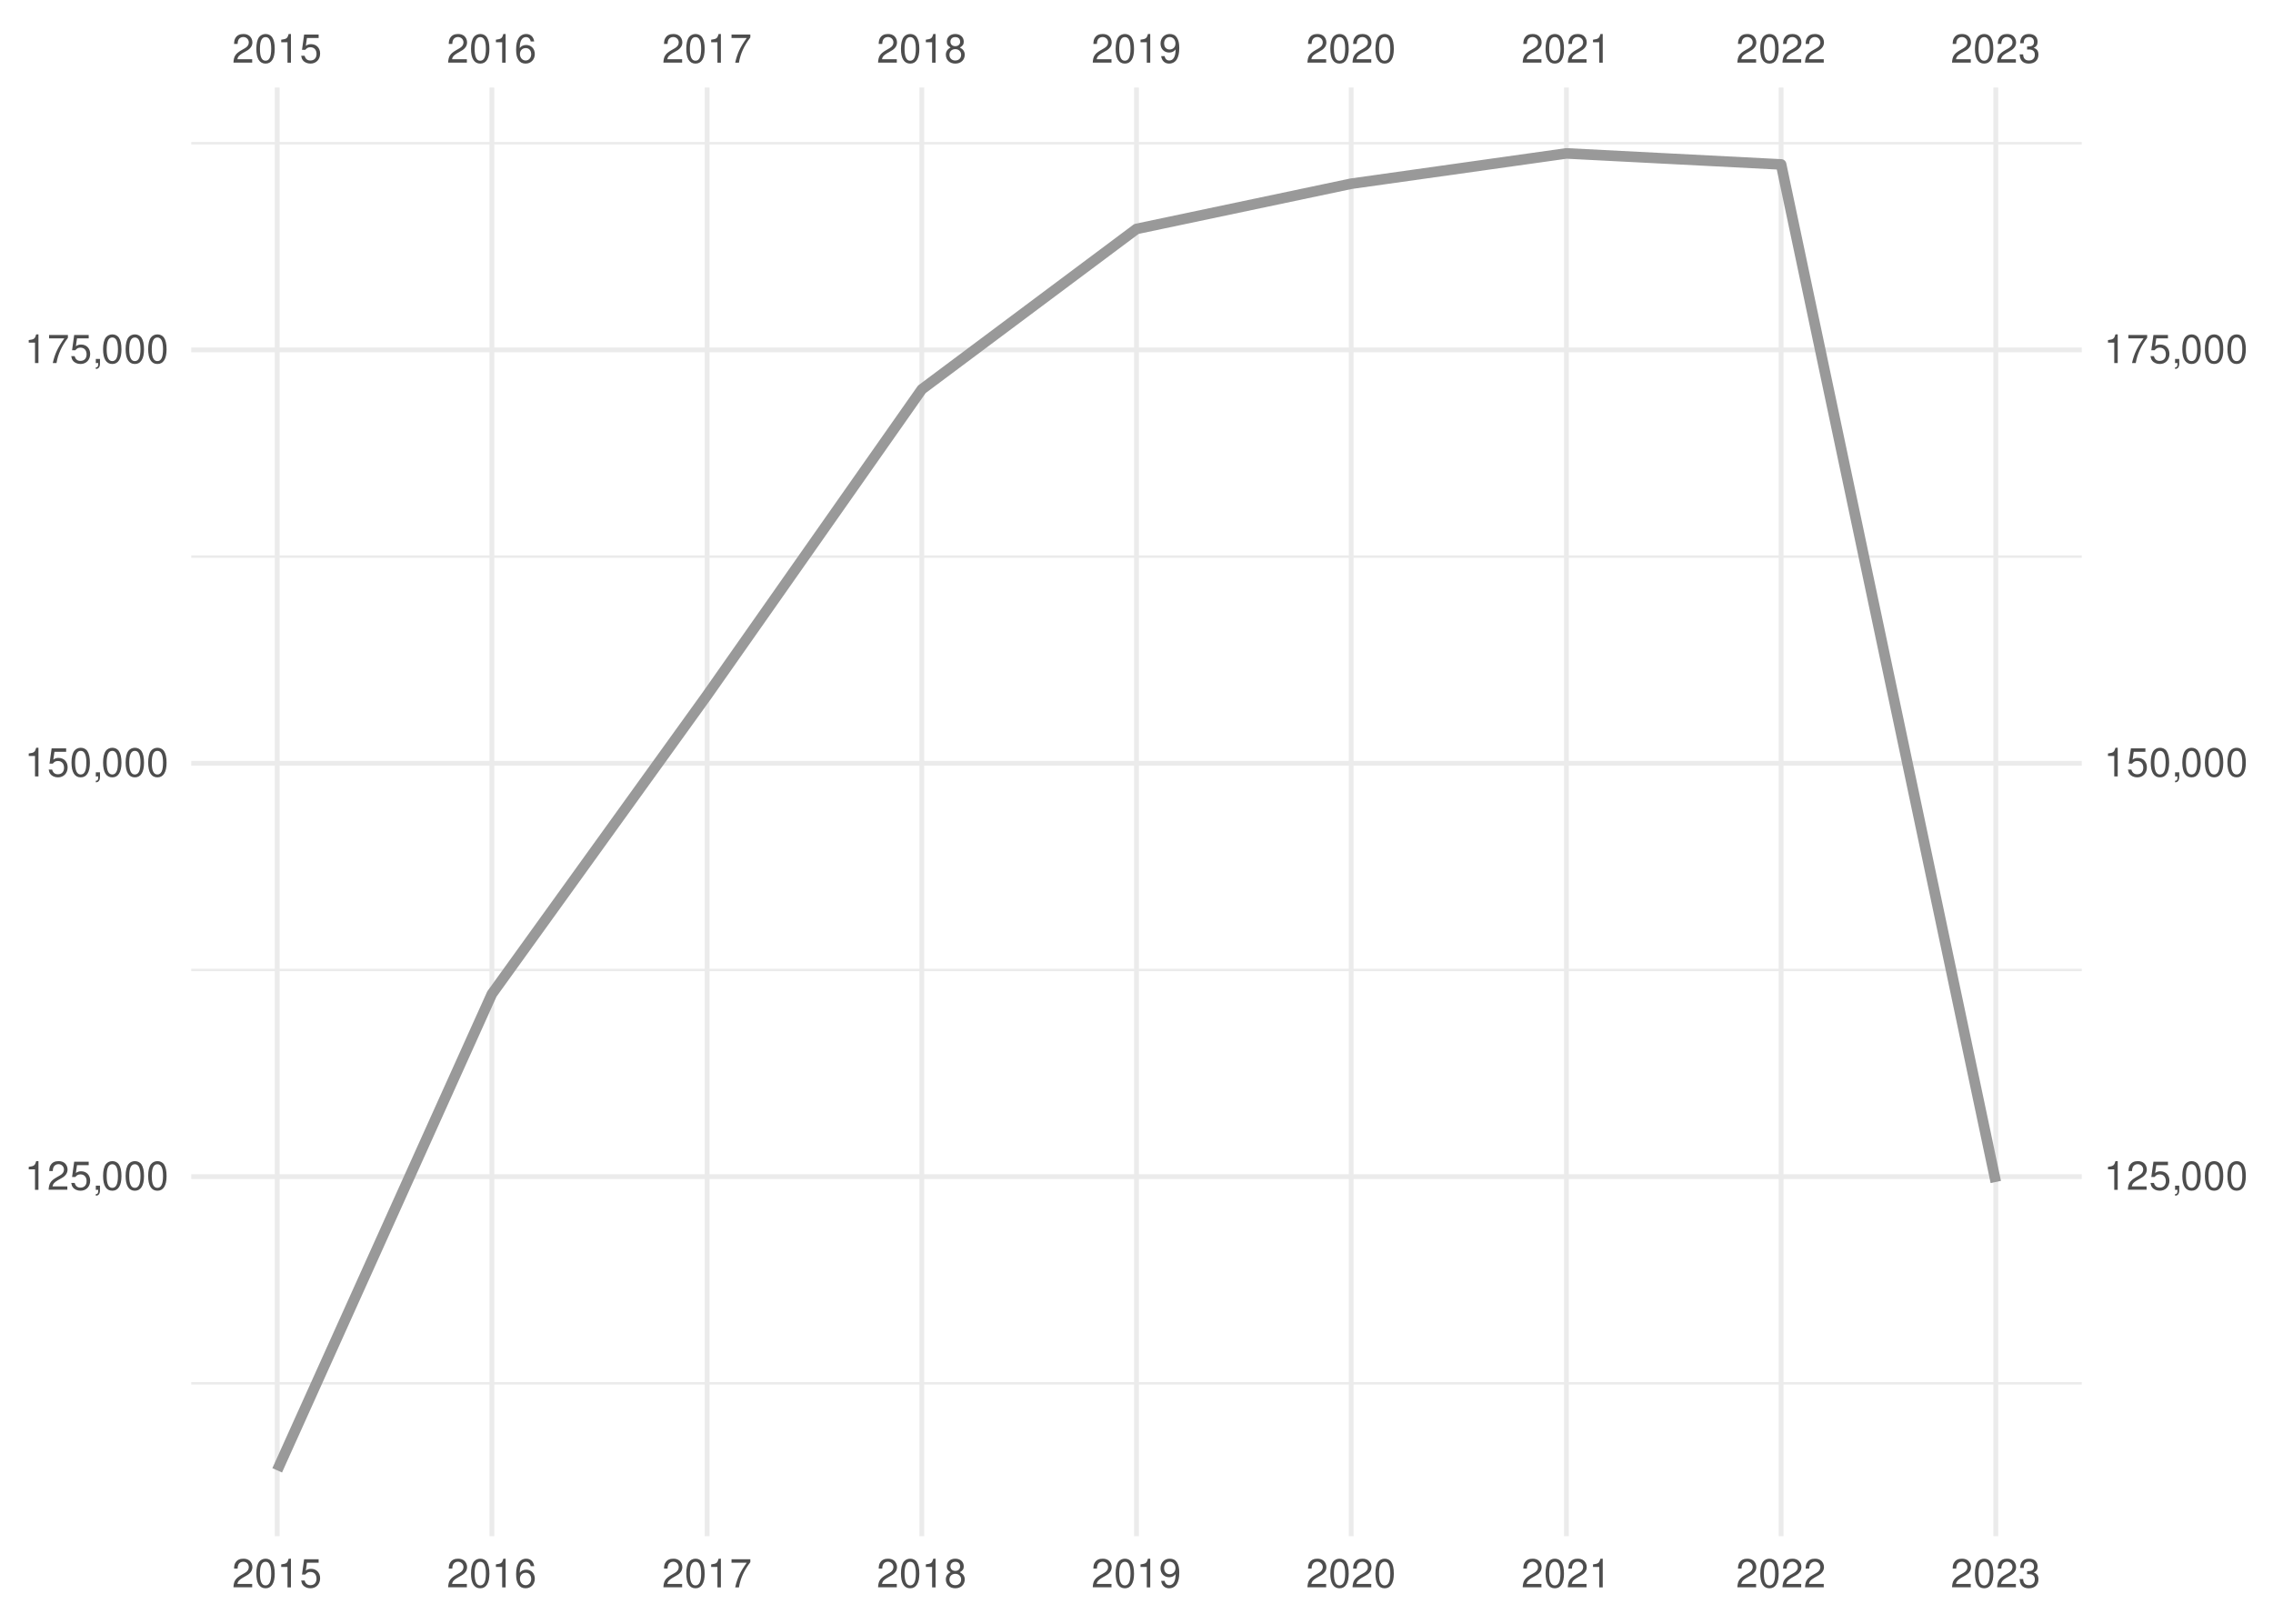
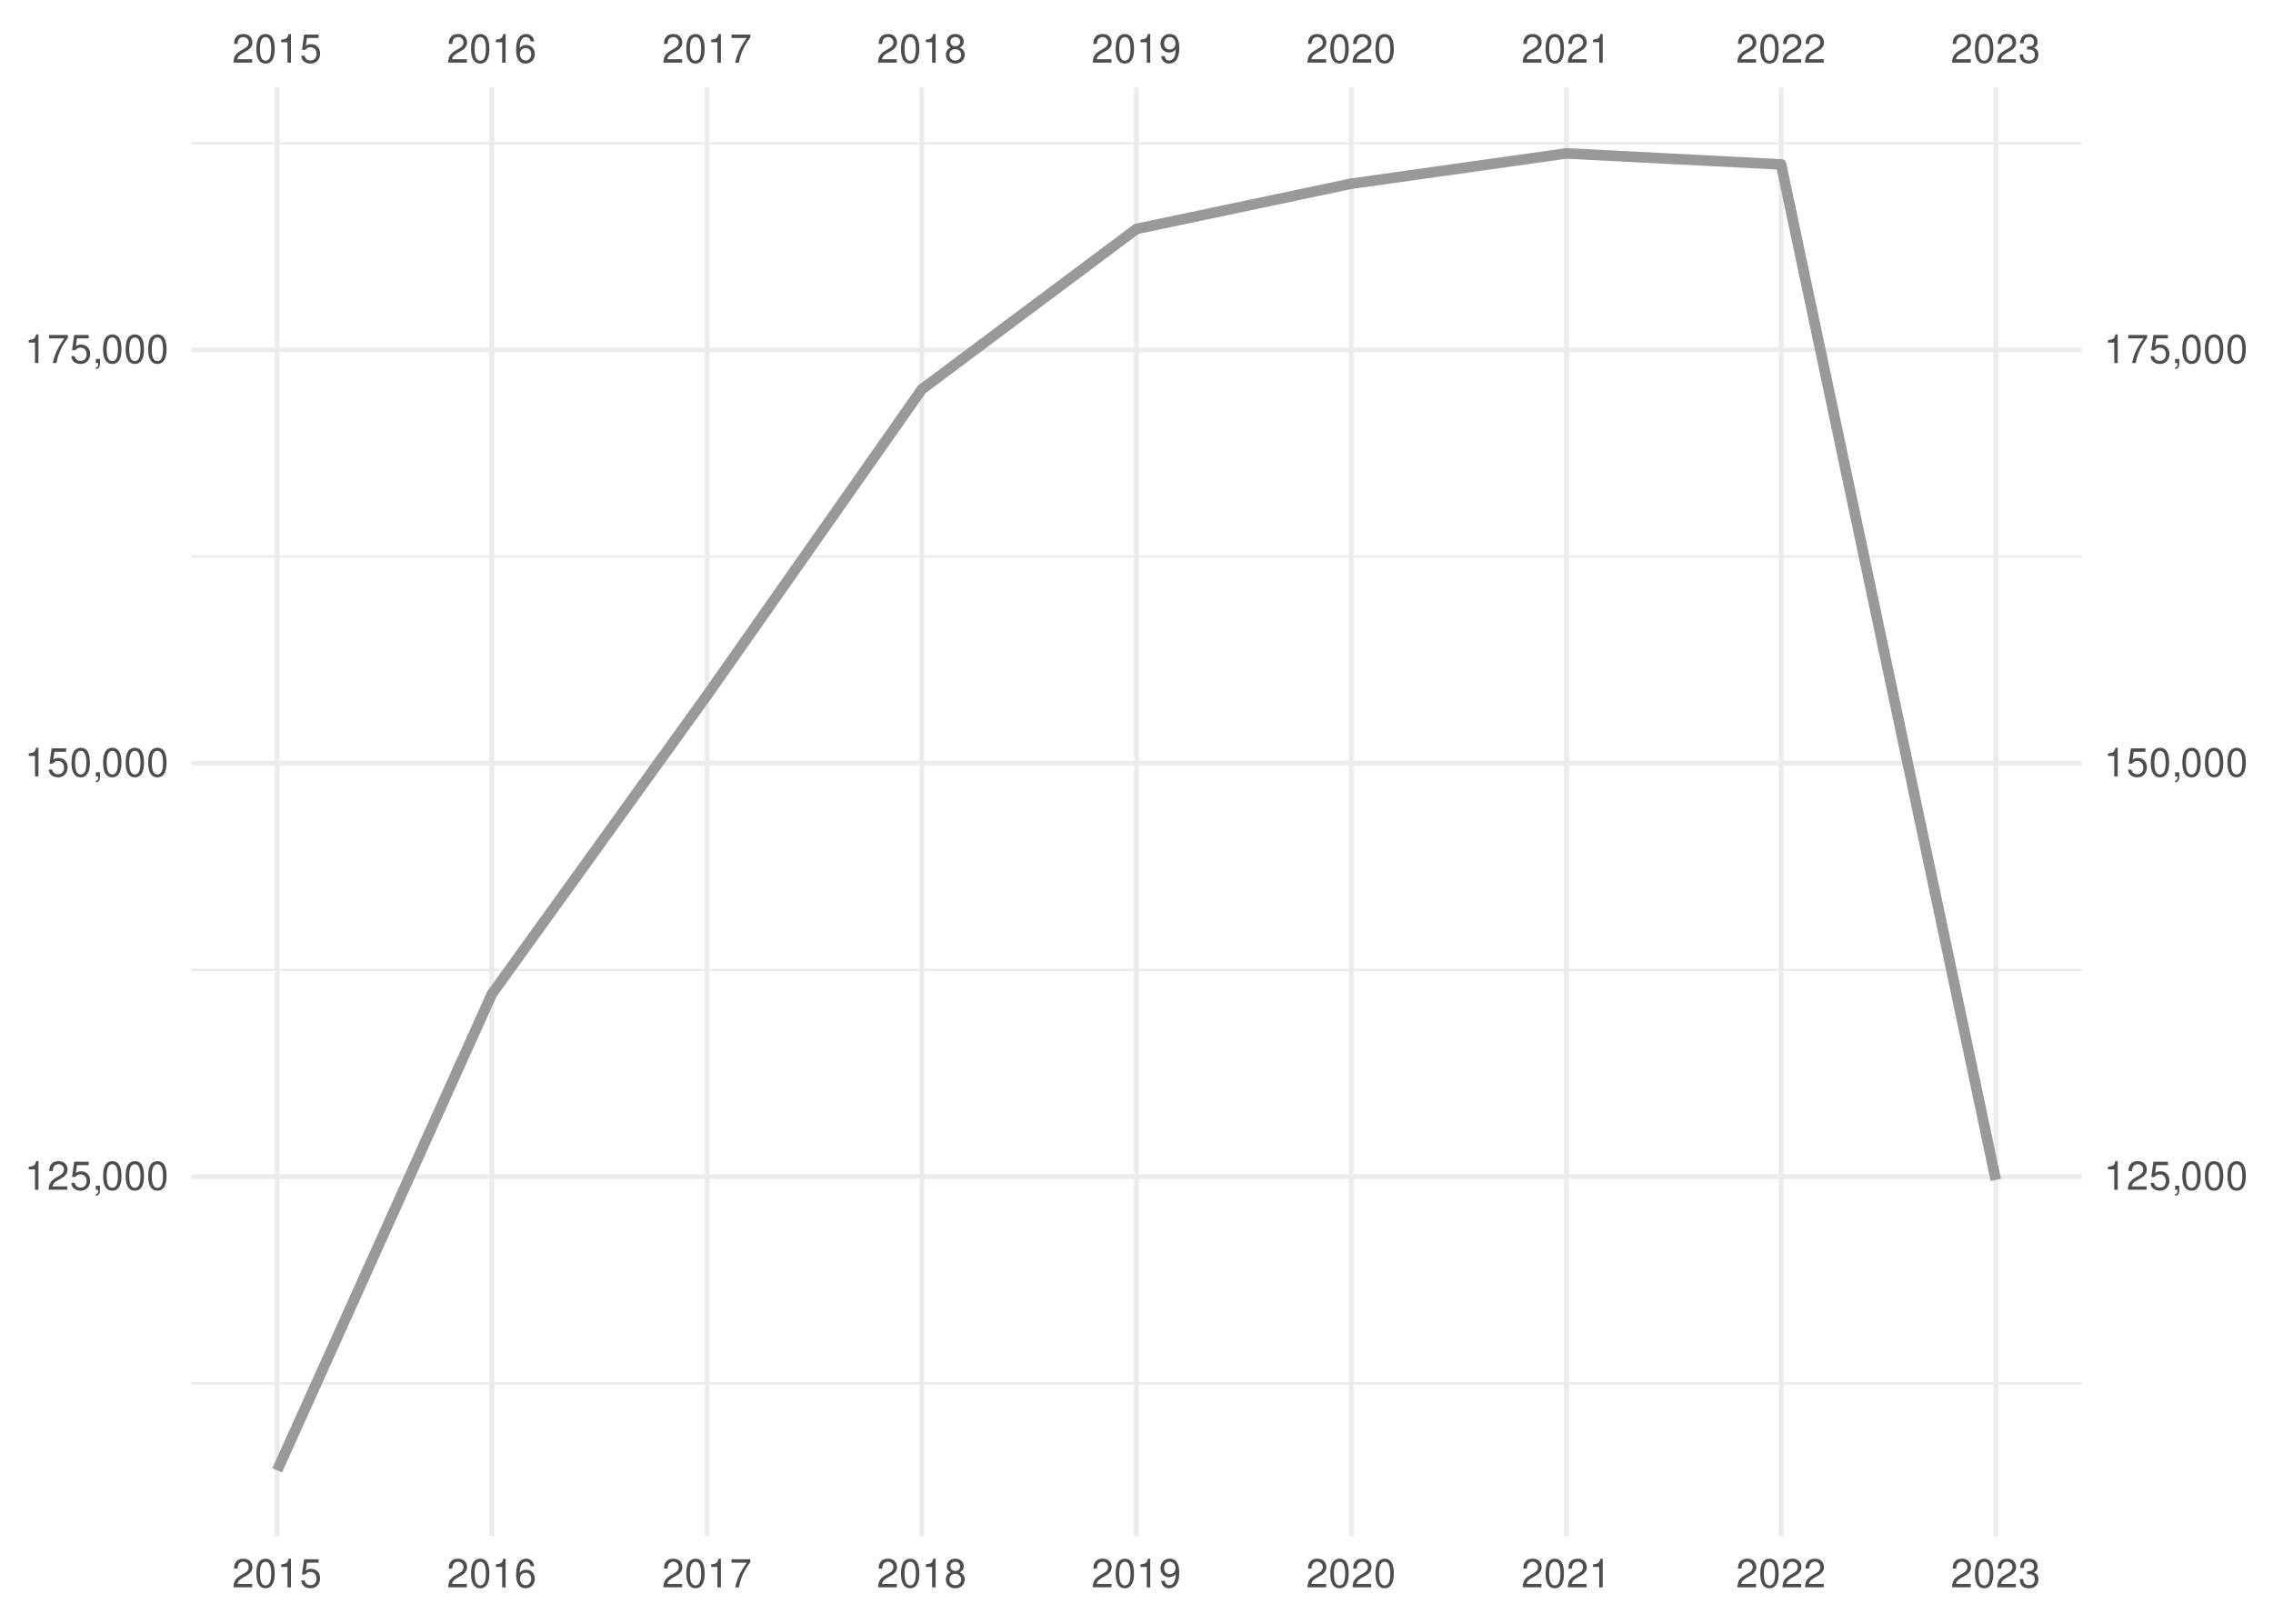
<svg xmlns="http://www.w3.org/2000/svg" xmlns:xlink="http://www.w3.org/1999/xlink" width="504pt" height="360pt" viewBox="0 0 504 360" version="1.1">
  <defs>
    <g>
      <symbol overflow="visible" id="glyph0-0">
        <path style="stroke:none;" d="" />
      </symbol>
      <symbol overflow="visible" id="glyph0-1">
        <path style="stroke:none;" d="M 4.453 -0.766 L 1.172 -0.766 C 1.25 -1.297 1.531 -1.625 2.297 -2.094 L 3.172 -2.594 C 4.047 -3.062 4.5 -3.719 4.5 -4.5 C 4.5 -5.031 4.281 -5.531 3.922 -5.875 C 3.547 -6.203 3.094 -6.359 2.5 -6.359 C 1.703 -6.359 1.125 -6.078 0.781 -5.531 C 0.547 -5.203 0.453 -4.797 0.438 -4.156 L 1.219 -4.156 C 1.234 -4.594 1.297 -4.844 1.406 -5.062 C 1.594 -5.438 2 -5.688 2.469 -5.688 C 3.172 -5.688 3.703 -5.172 3.703 -4.484 C 3.703 -3.969 3.406 -3.531 2.859 -3.219 L 2.047 -2.75 C 0.75 -2 0.375 -1.406 0.297 -0.016 L 4.453 -0.016 Z M 4.453 -0.766 " />
      </symbol>
      <symbol overflow="visible" id="glyph0-2">
        <path style="stroke:none;" d="M 2.422 -6.359 C 1.844 -6.359 1.312 -6.094 0.984 -5.672 C 0.578 -5.109 0.375 -4.25 0.375 -3.078 C 0.375 -0.938 1.078 0.203 2.422 0.203 C 3.734 0.203 4.453 -0.938 4.453 -3.031 C 4.453 -4.25 4.266 -5.078 3.859 -5.672 C 3.531 -6.109 3.016 -6.359 2.422 -6.359 Z M 2.422 -5.672 C 3.25 -5.672 3.672 -4.828 3.672 -3.094 C 3.672 -1.281 3.266 -0.438 2.406 -0.438 C 1.578 -0.438 1.172 -1.312 1.172 -3.062 C 1.172 -4.828 1.578 -5.672 2.422 -5.672 Z M 2.422 -5.672 " />
      </symbol>
      <symbol overflow="visible" id="glyph0-3">
        <path style="stroke:none;" d="M 2.281 -4.531 L 2.281 0 L 3.047 0 L 3.047 -6.359 L 2.547 -6.359 C 2.266 -5.391 2.094 -5.25 0.891 -5.094 L 0.891 -4.531 Z M 2.281 -4.531 " />
      </symbol>
      <symbol overflow="visible" id="glyph0-4">
        <path style="stroke:none;" d="M 4.188 -6.234 L 0.969 -6.234 L 0.5 -2.844 L 1.219 -2.844 C 1.578 -3.266 1.875 -3.422 2.359 -3.422 C 3.203 -3.422 3.719 -2.844 3.719 -1.922 C 3.719 -1.031 3.203 -0.484 2.359 -0.484 C 1.688 -0.484 1.266 -0.828 1.078 -1.531 L 0.312 -1.531 C 0.406 -1.016 0.5 -0.781 0.688 -0.547 C 1.031 -0.078 1.672 0.203 2.375 0.203 C 3.641 0.203 4.516 -0.719 4.516 -2.031 C 4.516 -3.266 3.688 -4.109 2.5 -4.109 C 2.062 -4.109 1.703 -4 1.344 -3.734 L 1.594 -5.469 L 4.188 -5.469 Z M 4.188 -6.234 " />
      </symbol>
      <symbol overflow="visible" id="glyph0-5">
        <path style="stroke:none;" d="M 4.375 -4.703 C 4.234 -5.75 3.562 -6.359 2.609 -6.359 C 1.922 -6.359 1.312 -6.031 0.938 -5.453 C 0.547 -4.828 0.375 -4.062 0.375 -2.906 C 0.375 -1.828 0.531 -1.156 0.906 -0.594 C 1.234 -0.078 1.781 0.203 2.469 0.203 C 3.656 0.203 4.516 -0.688 4.516 -1.922 C 4.516 -3.094 3.719 -3.922 2.609 -3.922 C 1.984 -3.922 1.5 -3.688 1.172 -3.234 C 1.172 -4.797 1.672 -5.672 2.562 -5.672 C 3.109 -5.672 3.484 -5.328 3.609 -4.703 Z M 2.5 -3.234 C 3.25 -3.234 3.719 -2.703 3.719 -1.859 C 3.719 -1.062 3.188 -0.484 2.484 -0.484 C 1.766 -0.484 1.219 -1.094 1.219 -1.906 C 1.219 -2.688 1.734 -3.234 2.5 -3.234 Z M 2.5 -3.234 " />
      </symbol>
      <symbol overflow="visible" id="glyph0-6">
        <path style="stroke:none;" d="M 4.578 -6.234 L 0.406 -6.234 L 0.406 -5.469 L 3.781 -5.469 C 2.281 -3.359 1.688 -2.047 1.219 0 L 2.047 0 C 2.391 -2 3.172 -3.719 4.578 -5.594 Z M 4.578 -6.234 " />
      </symbol>
      <symbol overflow="visible" id="glyph0-7">
        <path style="stroke:none;" d="M 3.438 -3.359 C 4.094 -3.75 4.297 -4.062 4.297 -4.656 C 4.297 -5.672 3.531 -6.359 2.422 -6.359 C 1.312 -6.359 0.547 -5.672 0.547 -4.672 C 0.547 -4.062 0.75 -3.75 1.391 -3.359 C 0.672 -2.984 0.328 -2.469 0.328 -1.766 C 0.328 -0.609 1.172 0.203 2.422 0.203 C 3.656 0.203 4.516 -0.609 4.516 -1.766 C 4.516 -2.469 4.156 -2.984 3.438 -3.359 Z M 2.422 -5.672 C 3.078 -5.672 3.5 -5.281 3.5 -4.641 C 3.5 -4.047 3.062 -3.656 2.422 -3.656 C 1.766 -3.656 1.344 -4.047 1.344 -4.656 C 1.344 -5.281 1.766 -5.672 2.422 -5.672 Z M 2.422 -3 C 3.188 -3 3.719 -2.484 3.719 -1.75 C 3.719 -0.984 3.203 -0.484 2.406 -0.484 C 1.641 -0.484 1.125 -1 1.125 -1.734 C 1.125 -2.5 1.641 -3 2.422 -3 Z M 2.422 -3 " />
      </symbol>
      <symbol overflow="visible" id="glyph0-8">
        <path style="stroke:none;" d="M 0.469 -1.453 C 0.609 -0.406 1.281 0.203 2.234 0.203 C 2.922 0.203 3.547 -0.125 3.922 -0.703 C 4.297 -1.328 4.484 -2.109 4.484 -3.25 C 4.484 -4.328 4.312 -5 3.953 -5.562 C 3.609 -6.094 3.062 -6.359 2.375 -6.359 C 1.188 -6.359 0.328 -5.469 0.328 -4.234 C 0.328 -3.062 1.125 -2.25 2.25 -2.25 C 2.844 -2.25 3.281 -2.453 3.672 -2.938 C 3.672 -1.359 3.172 -0.484 2.281 -0.484 C 1.734 -0.484 1.359 -0.828 1.234 -1.453 Z M 2.359 -5.688 C 3.094 -5.688 3.641 -5.078 3.641 -4.25 C 3.641 -3.469 3.109 -2.922 2.344 -2.922 C 1.594 -2.922 1.125 -3.453 1.125 -4.297 C 1.125 -5.109 1.641 -5.688 2.359 -5.688 Z M 2.359 -5.688 " />
      </symbol>
      <symbol overflow="visible" id="glyph0-9">
        <path style="stroke:none;" d="M 1.938 -2.922 L 2.359 -2.922 C 3.203 -2.922 3.656 -2.531 3.656 -1.766 C 3.656 -0.969 3.172 -0.484 2.375 -0.484 C 1.516 -0.484 1.109 -0.922 1.062 -1.844 L 0.281 -1.844 C 0.312 -1.344 0.406 -1 0.547 -0.719 C 0.875 -0.109 1.484 0.203 2.344 0.203 C 3.625 0.203 4.453 -0.578 4.453 -1.781 C 4.453 -2.594 4.141 -3.031 3.391 -3.297 C 3.969 -3.531 4.266 -3.969 4.266 -4.609 C 4.266 -5.703 3.547 -6.359 2.359 -6.359 C 1.109 -6.359 0.438 -5.656 0.406 -4.312 L 1.188 -4.312 C 1.203 -4.703 1.234 -4.922 1.328 -5.109 C 1.5 -5.469 1.891 -5.688 2.375 -5.688 C 3.062 -5.688 3.469 -5.266 3.469 -4.578 C 3.469 -4.141 3.312 -3.859 2.969 -3.719 C 2.766 -3.625 2.484 -3.594 1.938 -3.578 Z M 1.938 -2.922 " />
      </symbol>
      <symbol overflow="visible" id="glyph0-10">
        <path style="stroke:none;" d="M 0.766 -0.922 L 0.766 0 L 1.297 0 L 1.297 0.156 C 1.297 0.766 1.172 0.938 0.766 0.953 L 0.766 1.297 C 1.344 1.312 1.688 0.891 1.688 0.141 L 1.688 -0.922 Z M 0.766 -0.922 " />
      </symbol>
    </g>
    <clipPath id="clip1">
      <path d="M 42.41 306 L 461.59 306 L 461.59 307 L 42.41 307 Z M 42.41 306 " />
    </clipPath>
    <clipPath id="clip2">
      <path d="M 42.41 214 L 461.59 214 L 461.59 216 L 42.41 216 Z M 42.41 214 " />
    </clipPath>
    <clipPath id="clip3">
      <path d="M 42.41 123 L 461.59 123 L 461.59 124 L 42.41 124 Z M 42.41 123 " />
    </clipPath>
    <clipPath id="clip4">
      <path d="M 42.41 31 L 461.59 31 L 461.59 33 L 42.41 33 Z M 42.41 31 " />
    </clipPath>
    <clipPath id="clip5">
      <path d="M 42.41 260 L 461.59 260 L 461.59 262 L 42.41 262 Z M 42.41 260 " />
    </clipPath>
    <clipPath id="clip6">
      <path d="M 42.41 168 L 461.59 168 L 461.59 170 L 42.41 170 Z M 42.41 168 " />
    </clipPath>
    <clipPath id="clip7">
      <path d="M 42.41 77 L 461.59 77 L 461.59 79 L 42.41 79 Z M 42.41 77 " />
    </clipPath>
    <clipPath id="clip8">
      <path d="M 60 19.41 L 62 19.41 L 62 340.59 L 60 340.59 Z M 60 19.41 " />
    </clipPath>
    <clipPath id="clip9">
      <path d="M 108 19.41 L 110 19.41 L 110 340.59 L 108 340.59 Z M 108 19.41 " />
    </clipPath>
    <clipPath id="clip10">
      <path d="M 156 19.41 L 158 19.41 L 158 340.59 L 156 340.59 Z M 156 19.41 " />
    </clipPath>
    <clipPath id="clip11">
      <path d="M 203 19.41 L 205 19.41 L 205 340.59 L 203 340.59 Z M 203 19.41 " />
    </clipPath>
    <clipPath id="clip12">
      <path d="M 251 19.41 L 253 19.41 L 253 340.59 L 251 340.59 Z M 251 19.41 " />
    </clipPath>
    <clipPath id="clip13">
      <path d="M 299 19.41 L 301 19.41 L 301 340.59 L 299 340.59 Z M 299 19.41 " />
    </clipPath>
    <clipPath id="clip14">
      <path d="M 346 19.41 L 348 19.41 L 348 340.59 L 346 340.59 Z M 346 19.41 " />
    </clipPath>
    <clipPath id="clip15">
      <path d="M 394 19.41 L 396 19.41 L 396 340.59 L 394 340.59 Z M 394 19.41 " />
    </clipPath>
    <clipPath id="clip16">
      <path d="M 442 19.41 L 444 19.41 L 444 340.59 L 442 340.59 Z M 442 19.41 " />
    </clipPath>
  </defs>
  <g id="surface41">
    <rect x="0" y="0" width="504" height="360" style="fill:rgb(100%,100%,100%);fill-opacity:1;stroke:none;" />
    <g clip-path="url(#clip1)" clip-rule="nonzero">
      <path style="fill:none;stroke-width:0.533;stroke-linecap:butt;stroke-linejoin:round;stroke:rgb(92.157%,92.157%,92.157%);stroke-opacity:1;stroke-miterlimit:10;" d="M 42.41 306.703 L 461.59 306.703 " />
    </g>
    <g clip-path="url(#clip2)" clip-rule="nonzero">
      <path style="fill:none;stroke-width:0.533;stroke-linecap:butt;stroke-linejoin:round;stroke:rgb(92.157%,92.157%,92.157%);stroke-opacity:1;stroke-miterlimit:10;" d="M 42.41 215.055 L 461.59 215.055 " />
    </g>
    <g clip-path="url(#clip3)" clip-rule="nonzero">
      <path style="fill:none;stroke-width:0.533;stroke-linecap:butt;stroke-linejoin:round;stroke:rgb(92.157%,92.157%,92.157%);stroke-opacity:1;stroke-miterlimit:10;" d="M 42.41 123.406 L 461.59 123.406 " />
    </g>
    <g clip-path="url(#clip4)" clip-rule="nonzero">
      <path style="fill:none;stroke-width:0.533;stroke-linecap:butt;stroke-linejoin:round;stroke:rgb(92.157%,92.157%,92.157%);stroke-opacity:1;stroke-miterlimit:10;" d="M 42.41 31.758 L 461.59 31.758 " />
    </g>
    <g clip-path="url(#clip5)" clip-rule="nonzero">
      <path style="fill:none;stroke-width:1.067;stroke-linecap:butt;stroke-linejoin:round;stroke:rgb(92.157%,92.157%,92.157%);stroke-opacity:1;stroke-miterlimit:10;" d="M 42.41 260.879 L 461.59 260.879 " />
    </g>
    <g clip-path="url(#clip6)" clip-rule="nonzero">
      <path style="fill:none;stroke-width:1.067;stroke-linecap:butt;stroke-linejoin:round;stroke:rgb(92.157%,92.157%,92.157%);stroke-opacity:1;stroke-miterlimit:10;" d="M 42.41 169.23 L 461.59 169.23 " />
    </g>
    <g clip-path="url(#clip7)" clip-rule="nonzero">
      <path style="fill:none;stroke-width:1.067;stroke-linecap:butt;stroke-linejoin:round;stroke:rgb(92.157%,92.157%,92.157%);stroke-opacity:1;stroke-miterlimit:10;" d="M 42.41 77.582 L 461.59 77.582 " />
    </g>
    <g clip-path="url(#clip8)" clip-rule="nonzero">
      <path style="fill:none;stroke-width:1.067;stroke-linecap:butt;stroke-linejoin:round;stroke:rgb(92.157%,92.157%,92.157%);stroke-opacity:1;stroke-miterlimit:10;" d="M 61.465 340.59 L 61.465 19.41 " />
    </g>
    <g clip-path="url(#clip9)" clip-rule="nonzero">
      <path style="fill:none;stroke-width:1.067;stroke-linecap:butt;stroke-linejoin:round;stroke:rgb(92.157%,92.157%,92.157%);stroke-opacity:1;stroke-miterlimit:10;" d="M 109.066 340.59 L 109.066 19.41 " />
    </g>
    <g clip-path="url(#clip10)" clip-rule="nonzero">
      <path style="fill:none;stroke-width:1.067;stroke-linecap:butt;stroke-linejoin:round;stroke:rgb(92.157%,92.157%,92.157%);stroke-opacity:1;stroke-miterlimit:10;" d="M 156.797 340.59 L 156.797 19.41 " />
    </g>
    <g clip-path="url(#clip11)" clip-rule="nonzero">
      <path style="fill:none;stroke-width:1.067;stroke-linecap:butt;stroke-linejoin:round;stroke:rgb(92.157%,92.157%,92.157%);stroke-opacity:1;stroke-miterlimit:10;" d="M 204.398 340.59 L 204.398 19.41 " />
    </g>
    <g clip-path="url(#clip12)" clip-rule="nonzero">
      <path style="fill:none;stroke-width:1.067;stroke-linecap:butt;stroke-linejoin:round;stroke:rgb(92.157%,92.157%,92.157%);stroke-opacity:1;stroke-miterlimit:10;" d="M 252 340.59 L 252 19.41 " />
    </g>
    <g clip-path="url(#clip13)" clip-rule="nonzero">
      <path style="fill:none;stroke-width:1.067;stroke-linecap:butt;stroke-linejoin:round;stroke:rgb(92.157%,92.157%,92.157%);stroke-opacity:1;stroke-miterlimit:10;" d="M 299.602 340.59 L 299.602 19.41 " />
    </g>
    <g clip-path="url(#clip14)" clip-rule="nonzero">
      <path style="fill:none;stroke-width:1.067;stroke-linecap:butt;stroke-linejoin:round;stroke:rgb(92.157%,92.157%,92.157%);stroke-opacity:1;stroke-miterlimit:10;" d="M 347.332 340.59 L 347.332 19.41 " />
    </g>
    <g clip-path="url(#clip15)" clip-rule="nonzero">
      <path style="fill:none;stroke-width:1.067;stroke-linecap:butt;stroke-linejoin:round;stroke:rgb(92.157%,92.157%,92.157%);stroke-opacity:1;stroke-miterlimit:10;" d="M 394.934 340.59 L 394.934 19.41 " />
    </g>
    <g clip-path="url(#clip16)" clip-rule="nonzero">
      <path style="fill:none;stroke-width:1.067;stroke-linecap:butt;stroke-linejoin:round;stroke:rgb(92.157%,92.157%,92.157%);stroke-opacity:1;stroke-miterlimit:10;" d="M 442.535 340.59 L 442.535 19.41 " />
    </g>
-     <path style="fill:none;stroke-width:2.347;stroke-linecap:butt;stroke-linejoin:round;stroke:rgb(60%,60%,60%);stroke-opacity:1;stroke-miterlimit:10;" d="M 61.465 325.988 L 109.066 220.383 L 156.797 154.121 L 204.398 86.316 L 252 50.758 L 299.602 40.73 L 347.332 34.012 L 394.934 36.457 L 442.535 262.055 " />
+     <path style="fill:none;stroke-width:2.347;stroke-linecap:butt;stroke-linejoin:round;stroke:rgb(60%,60%,60%);stroke-opacity:1;stroke-miterlimit:10;" d="M 61.465 325.988 L 109.066 220.383 L 156.797 154.121 L 204.398 86.316 L 252 50.758 L 299.602 40.73 L 347.332 34.012 L 394.934 36.457 L 442.535 261.594 " />
    <g style="fill:rgb(30.196%,30.196%,30.196%);fill-opacity:1;">
      <use xlink:href="#glyph0-1" x="51.465" y="13.896" />
      <use xlink:href="#glyph0-2" x="56.465" y="13.896" />
      <use xlink:href="#glyph0-3" x="61.465" y="13.896" />
      <use xlink:href="#glyph0-4" x="66.465" y="13.896" />
    </g>
    <g style="fill:rgb(30.196%,30.196%,30.196%);fill-opacity:1;">
      <use xlink:href="#glyph0-1" x="99.066" y="13.896" />
      <use xlink:href="#glyph0-2" x="104.066" y="13.896" />
      <use xlink:href="#glyph0-3" x="109.066" y="13.896" />
      <use xlink:href="#glyph0-5" x="114.066" y="13.896" />
    </g>
    <g style="fill:rgb(30.196%,30.196%,30.196%);fill-opacity:1;">
      <use xlink:href="#glyph0-1" x="146.797" y="13.896" />
      <use xlink:href="#glyph0-2" x="151.797" y="13.896" />
      <use xlink:href="#glyph0-3" x="156.797" y="13.896" />
      <use xlink:href="#glyph0-6" x="161.797" y="13.896" />
    </g>
    <g style="fill:rgb(30.196%,30.196%,30.196%);fill-opacity:1;">
      <use xlink:href="#glyph0-1" x="194.398" y="13.896" />
      <use xlink:href="#glyph0-2" x="199.398" y="13.896" />
      <use xlink:href="#glyph0-3" x="204.398" y="13.896" />
      <use xlink:href="#glyph0-7" x="209.398" y="13.896" />
    </g>
    <g style="fill:rgb(30.196%,30.196%,30.196%);fill-opacity:1;">
      <use xlink:href="#glyph0-1" x="242" y="13.896" />
      <use xlink:href="#glyph0-2" x="247" y="13.896" />
      <use xlink:href="#glyph0-3" x="252" y="13.896" />
      <use xlink:href="#glyph0-8" x="257" y="13.896" />
    </g>
    <g style="fill:rgb(30.196%,30.196%,30.196%);fill-opacity:1;">
      <use xlink:href="#glyph0-1" x="289.602" y="13.896" />
      <use xlink:href="#glyph0-2" x="294.602" y="13.896" />
      <use xlink:href="#glyph0-1" x="299.602" y="13.896" />
      <use xlink:href="#glyph0-2" x="304.602" y="13.896" />
    </g>
    <g style="fill:rgb(30.196%,30.196%,30.196%);fill-opacity:1;">
      <use xlink:href="#glyph0-1" x="337.332" y="13.896" />
      <use xlink:href="#glyph0-2" x="342.332" y="13.896" />
      <use xlink:href="#glyph0-1" x="347.332" y="13.896" />
      <use xlink:href="#glyph0-3" x="352.332" y="13.896" />
    </g>
    <g style="fill:rgb(30.196%,30.196%,30.196%);fill-opacity:1;">
      <use xlink:href="#glyph0-1" x="384.934" y="13.896" />
      <use xlink:href="#glyph0-2" x="389.934" y="13.896" />
      <use xlink:href="#glyph0-1" x="394.934" y="13.896" />
      <use xlink:href="#glyph0-1" x="399.934" y="13.896" />
    </g>
    <g style="fill:rgb(30.196%,30.196%,30.196%);fill-opacity:1;">
      <use xlink:href="#glyph0-1" x="432.535" y="13.896" />
      <use xlink:href="#glyph0-2" x="437.535" y="13.896" />
      <use xlink:href="#glyph0-1" x="442.535" y="13.896" />
      <use xlink:href="#glyph0-9" x="447.535" y="13.896" />
    </g>
    <g style="fill:rgb(30.196%,30.196%,30.196%);fill-opacity:1;">
      <use xlink:href="#glyph0-3" x="5.48" y="263.794" />
      <use xlink:href="#glyph0-1" x="10.48" y="263.794" />
      <use xlink:href="#glyph0-4" x="15.48" y="263.794" />
      <use xlink:href="#glyph0-10" x="20.48" y="263.794" />
      <use xlink:href="#glyph0-2" x="22.48" y="263.794" />
      <use xlink:href="#glyph0-2" x="27.48" y="263.794" />
      <use xlink:href="#glyph0-2" x="32.48" y="263.794" />
    </g>
    <g style="fill:rgb(30.196%,30.196%,30.196%);fill-opacity:1;">
      <use xlink:href="#glyph0-3" x="5.48" y="172.146" />
      <use xlink:href="#glyph0-4" x="10.48" y="172.146" />
      <use xlink:href="#glyph0-2" x="15.48" y="172.146" />
      <use xlink:href="#glyph0-10" x="20.48" y="172.146" />
      <use xlink:href="#glyph0-2" x="22.48" y="172.146" />
      <use xlink:href="#glyph0-2" x="27.48" y="172.146" />
      <use xlink:href="#glyph0-2" x="32.48" y="172.146" />
    </g>
    <g style="fill:rgb(30.196%,30.196%,30.196%);fill-opacity:1;">
      <use xlink:href="#glyph0-3" x="5.48" y="80.497" />
      <use xlink:href="#glyph0-6" x="10.48" y="80.497" />
      <use xlink:href="#glyph0-4" x="15.48" y="80.497" />
      <use xlink:href="#glyph0-10" x="20.48" y="80.497" />
      <use xlink:href="#glyph0-2" x="22.48" y="80.497" />
      <use xlink:href="#glyph0-2" x="27.48" y="80.497" />
      <use xlink:href="#glyph0-2" x="32.48" y="80.497" />
    </g>
    <g style="fill:rgb(30.196%,30.196%,30.196%);fill-opacity:1;">
      <use xlink:href="#glyph0-3" x="466.52" y="263.794" />
      <use xlink:href="#glyph0-1" x="471.52" y="263.794" />
      <use xlink:href="#glyph0-4" x="476.52" y="263.794" />
      <use xlink:href="#glyph0-10" x="481.52" y="263.794" />
      <use xlink:href="#glyph0-2" x="483.52" y="263.794" />
      <use xlink:href="#glyph0-2" x="488.52" y="263.794" />
      <use xlink:href="#glyph0-2" x="493.52" y="263.794" />
    </g>
    <g style="fill:rgb(30.196%,30.196%,30.196%);fill-opacity:1;">
      <use xlink:href="#glyph0-3" x="466.52" y="172.146" />
      <use xlink:href="#glyph0-4" x="471.52" y="172.146" />
      <use xlink:href="#glyph0-2" x="476.52" y="172.146" />
      <use xlink:href="#glyph0-10" x="481.52" y="172.146" />
      <use xlink:href="#glyph0-2" x="483.52" y="172.146" />
      <use xlink:href="#glyph0-2" x="488.52" y="172.146" />
      <use xlink:href="#glyph0-2" x="493.52" y="172.146" />
    </g>
    <g style="fill:rgb(30.196%,30.196%,30.196%);fill-opacity:1;">
      <use xlink:href="#glyph0-3" x="466.52" y="80.497" />
      <use xlink:href="#glyph0-6" x="471.52" y="80.497" />
      <use xlink:href="#glyph0-4" x="476.52" y="80.497" />
      <use xlink:href="#glyph0-10" x="481.52" y="80.497" />
      <use xlink:href="#glyph0-2" x="483.52" y="80.497" />
      <use xlink:href="#glyph0-2" x="488.52" y="80.497" />
      <use xlink:href="#glyph0-2" x="493.52" y="80.497" />
    </g>
    <g style="fill:rgb(30.196%,30.196%,30.196%);fill-opacity:1;">
      <use xlink:href="#glyph0-1" x="51.465" y="351.935" />
      <use xlink:href="#glyph0-2" x="56.465" y="351.935" />
      <use xlink:href="#glyph0-3" x="61.465" y="351.935" />
      <use xlink:href="#glyph0-4" x="66.465" y="351.935" />
    </g>
    <g style="fill:rgb(30.196%,30.196%,30.196%);fill-opacity:1;">
      <use xlink:href="#glyph0-1" x="99.066" y="351.935" />
      <use xlink:href="#glyph0-2" x="104.066" y="351.935" />
      <use xlink:href="#glyph0-3" x="109.066" y="351.935" />
      <use xlink:href="#glyph0-5" x="114.066" y="351.935" />
    </g>
    <g style="fill:rgb(30.196%,30.196%,30.196%);fill-opacity:1;">
      <use xlink:href="#glyph0-1" x="146.797" y="351.935" />
      <use xlink:href="#glyph0-2" x="151.797" y="351.935" />
      <use xlink:href="#glyph0-3" x="156.797" y="351.935" />
      <use xlink:href="#glyph0-6" x="161.797" y="351.935" />
    </g>
    <g style="fill:rgb(30.196%,30.196%,30.196%);fill-opacity:1;">
      <use xlink:href="#glyph0-1" x="194.398" y="351.935" />
      <use xlink:href="#glyph0-2" x="199.398" y="351.935" />
      <use xlink:href="#glyph0-3" x="204.398" y="351.935" />
      <use xlink:href="#glyph0-7" x="209.398" y="351.935" />
    </g>
    <g style="fill:rgb(30.196%,30.196%,30.196%);fill-opacity:1;">
      <use xlink:href="#glyph0-1" x="242" y="351.935" />
      <use xlink:href="#glyph0-2" x="247" y="351.935" />
      <use xlink:href="#glyph0-3" x="252" y="351.935" />
      <use xlink:href="#glyph0-8" x="257" y="351.935" />
    </g>
    <g style="fill:rgb(30.196%,30.196%,30.196%);fill-opacity:1;">
      <use xlink:href="#glyph0-1" x="289.602" y="351.935" />
      <use xlink:href="#glyph0-2" x="294.602" y="351.935" />
      <use xlink:href="#glyph0-1" x="299.602" y="351.935" />
      <use xlink:href="#glyph0-2" x="304.602" y="351.935" />
    </g>
    <g style="fill:rgb(30.196%,30.196%,30.196%);fill-opacity:1;">
      <use xlink:href="#glyph0-1" x="337.332" y="351.935" />
      <use xlink:href="#glyph0-2" x="342.332" y="351.935" />
      <use xlink:href="#glyph0-1" x="347.332" y="351.935" />
      <use xlink:href="#glyph0-3" x="352.332" y="351.935" />
    </g>
    <g style="fill:rgb(30.196%,30.196%,30.196%);fill-opacity:1;">
      <use xlink:href="#glyph0-1" x="384.934" y="351.935" />
      <use xlink:href="#glyph0-2" x="389.934" y="351.935" />
      <use xlink:href="#glyph0-1" x="394.934" y="351.935" />
      <use xlink:href="#glyph0-1" x="399.934" y="351.935" />
    </g>
    <g style="fill:rgb(30.196%,30.196%,30.196%);fill-opacity:1;">
      <use xlink:href="#glyph0-1" x="432.535" y="351.935" />
      <use xlink:href="#glyph0-2" x="437.535" y="351.935" />
      <use xlink:href="#glyph0-1" x="442.535" y="351.935" />
      <use xlink:href="#glyph0-9" x="447.535" y="351.935" />
    </g>
  </g>
</svg>
